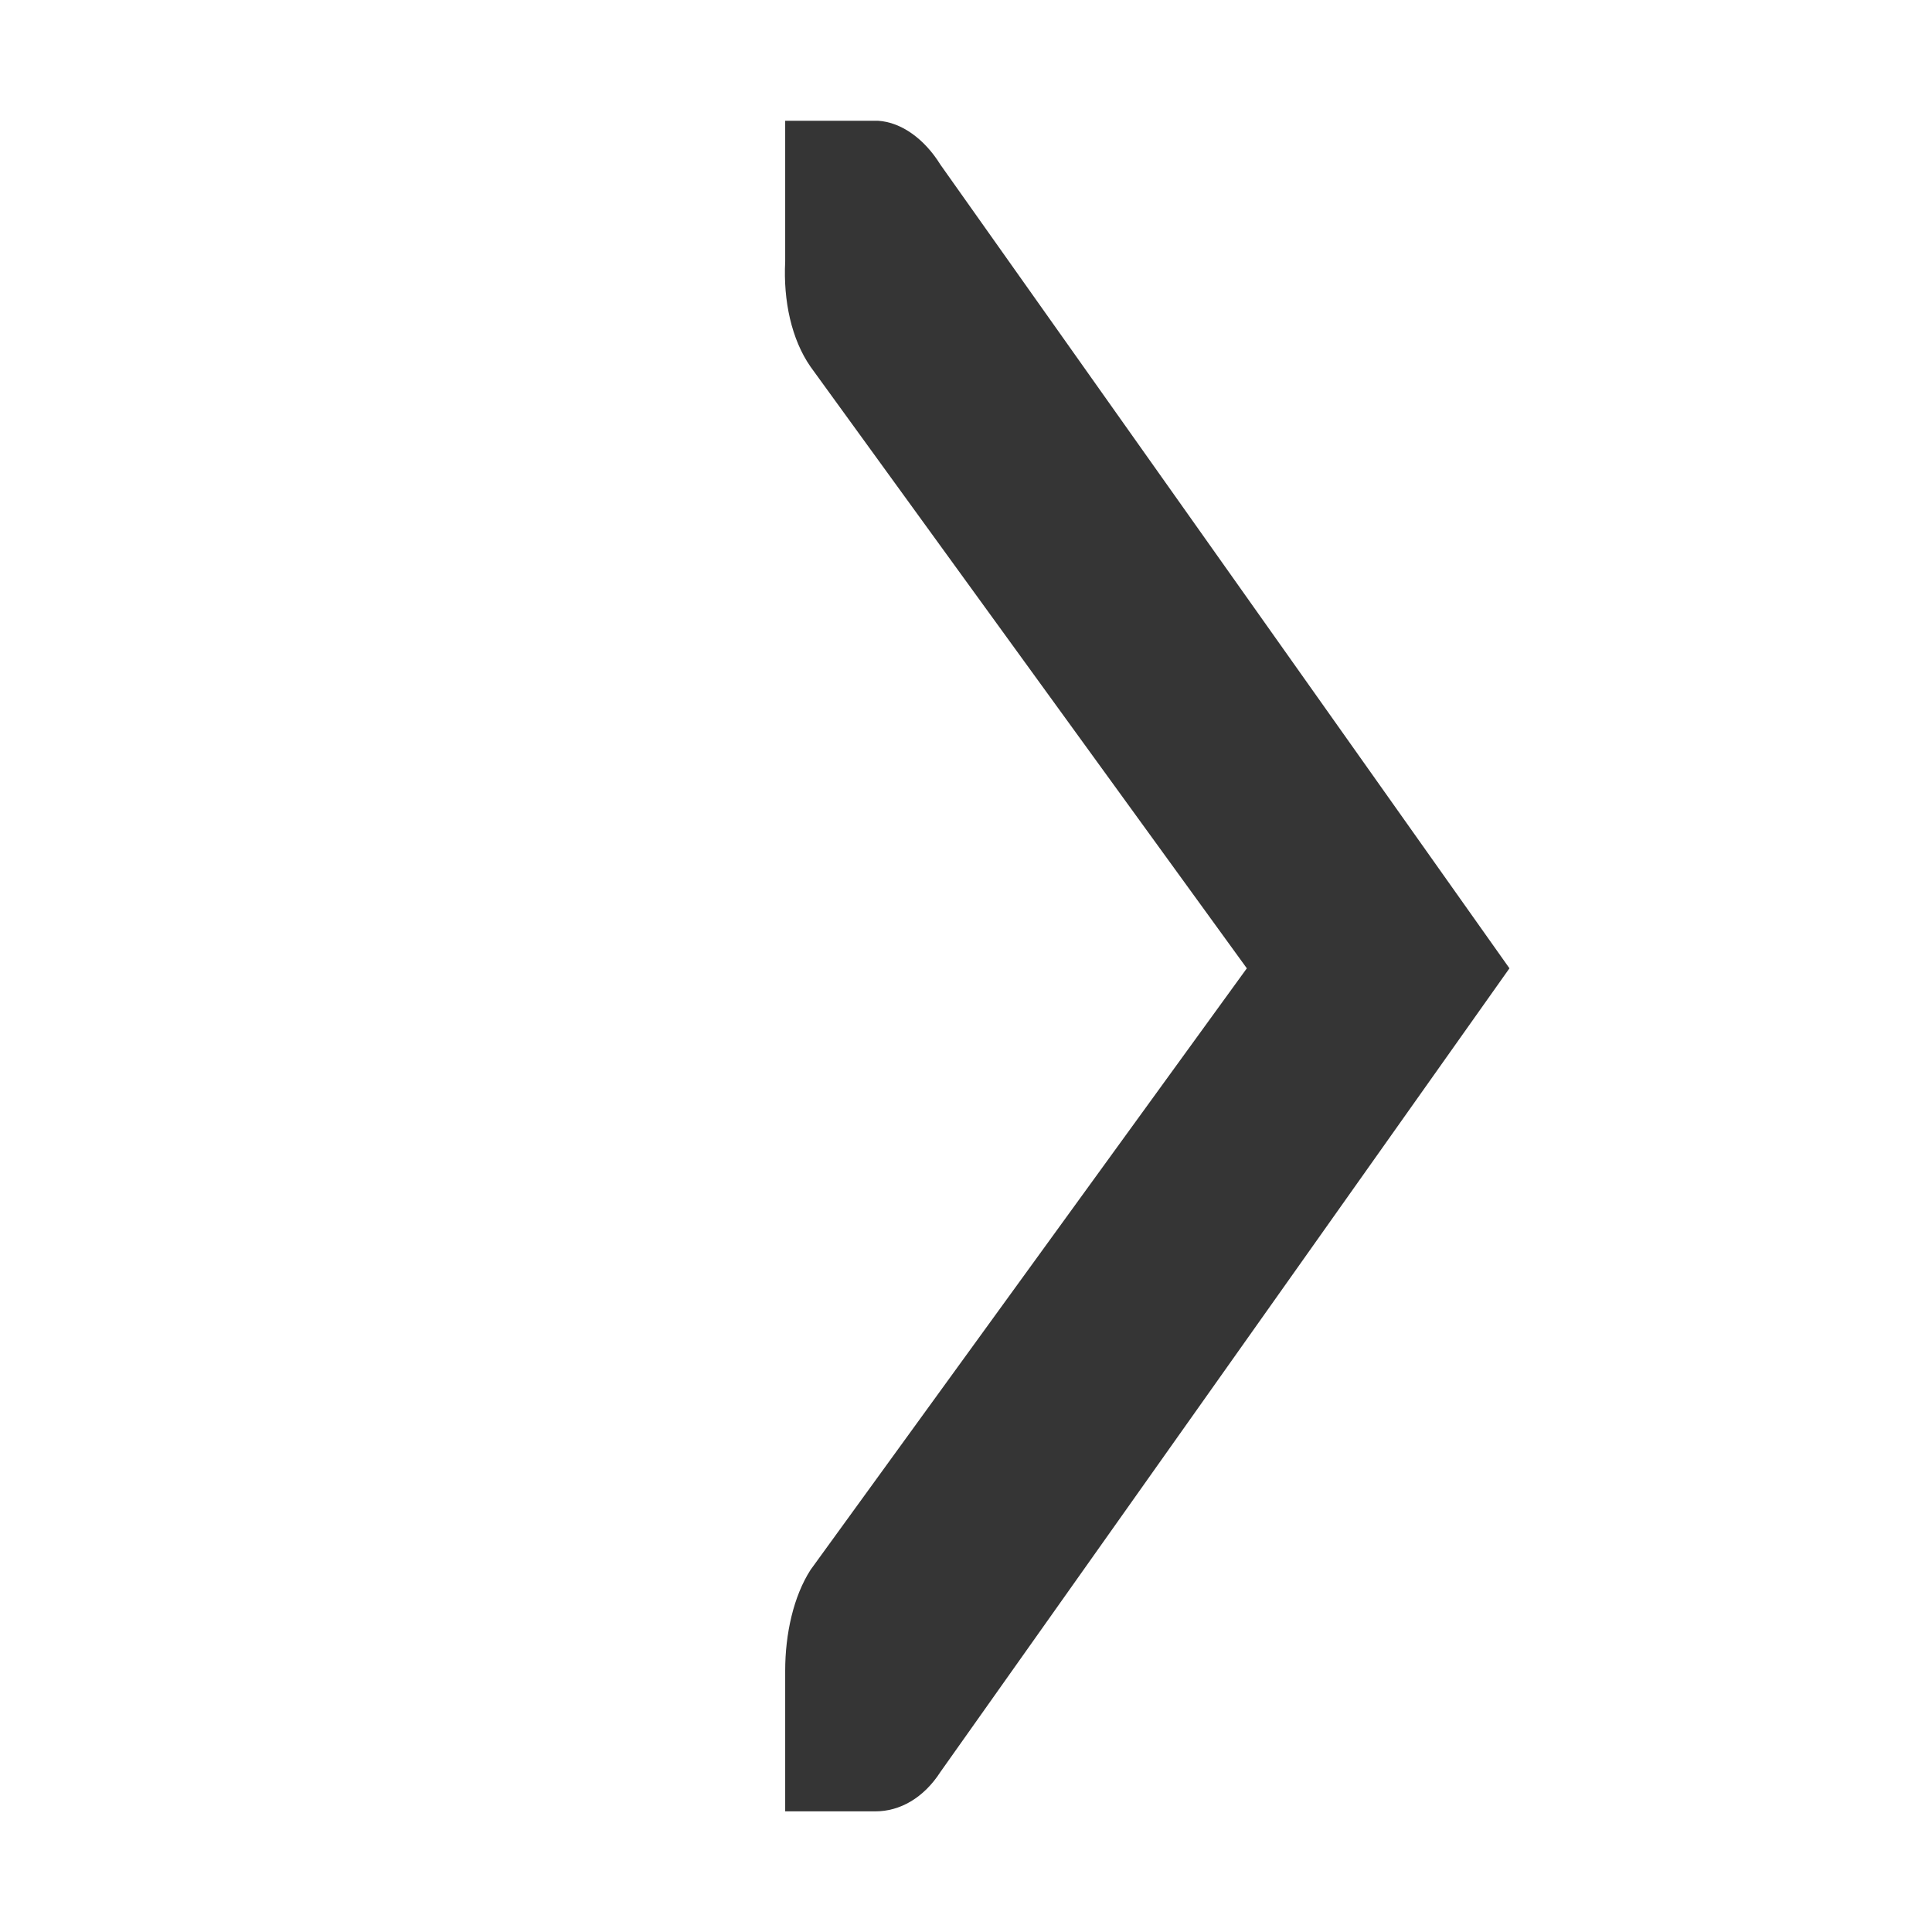
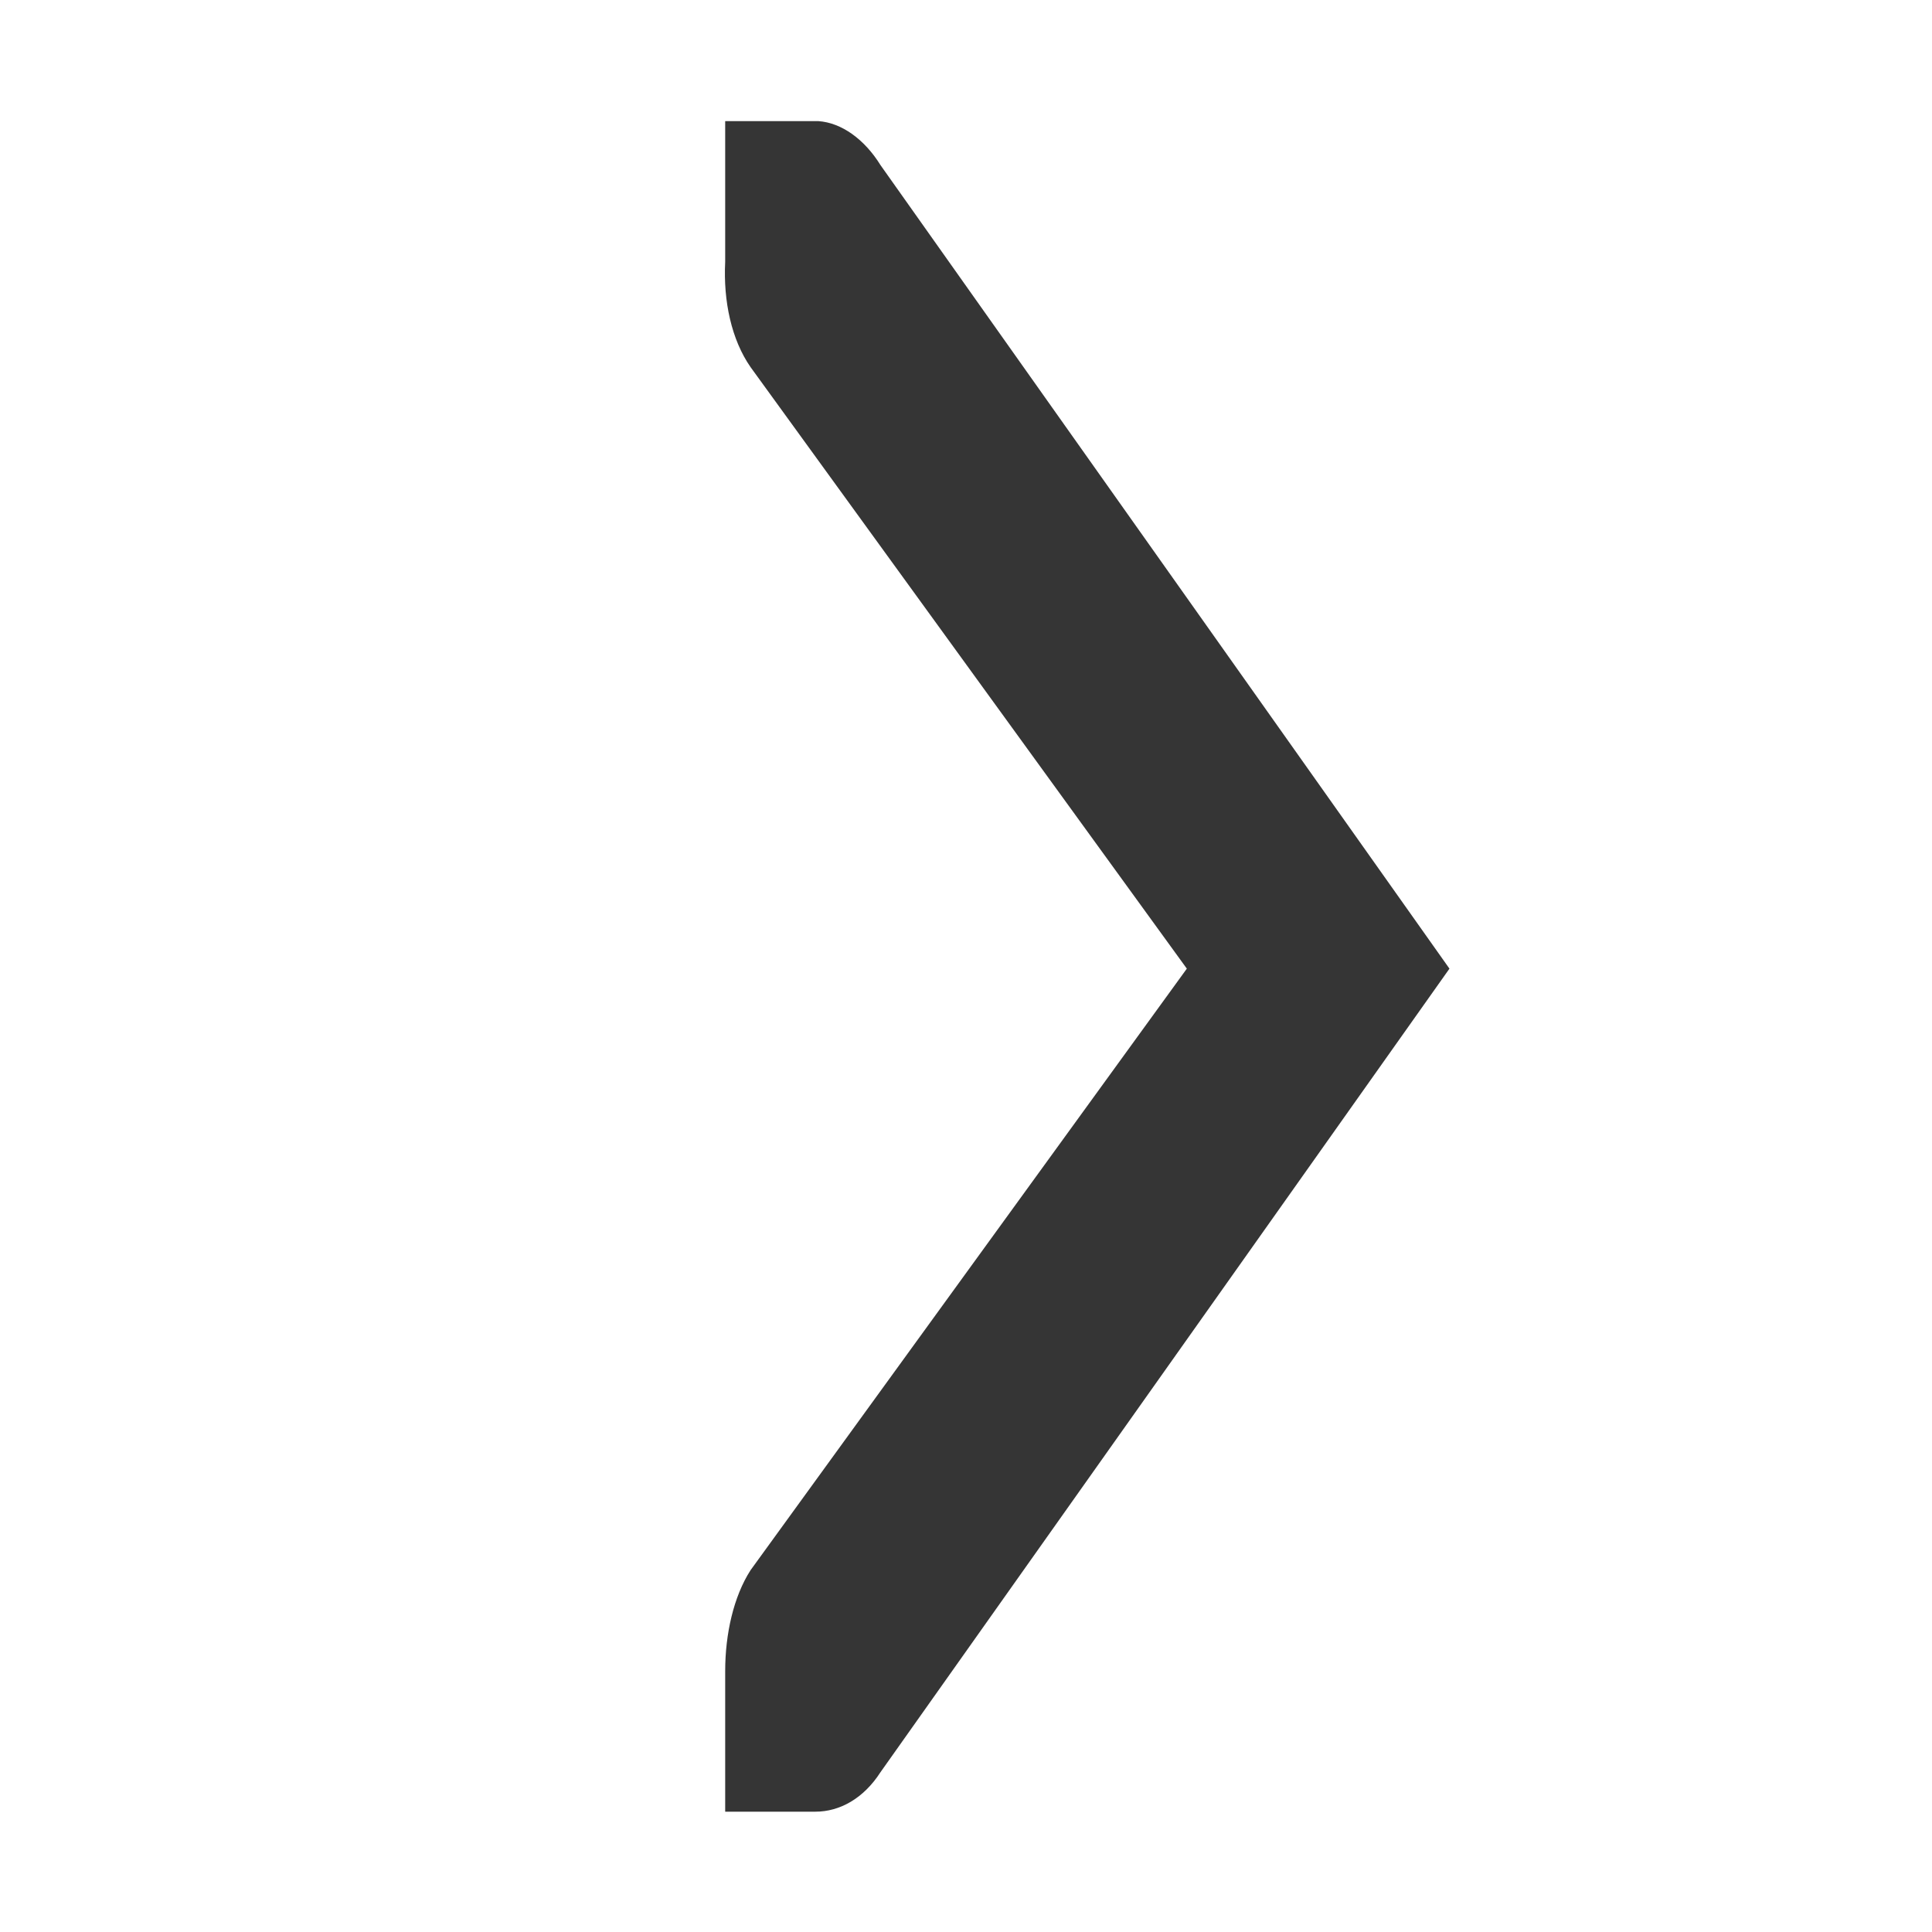
- <svg xmlns="http://www.w3.org/2000/svg" viewBox="0 0 16 16">
-   <g transform="matrix(0 -1.16361 .74817 0 -555.3731 227.9391)" style="fill:#353535">
-     <path d="m 195.03 751 0 1 c -0.001 0.011 0.001 0.021 0 0.031 -0.011 0.255 -0.128 0.51 -0.313 0.688 l -5.719 6.298 -5.719 -6.298 c -0.188 -0.188 -0.281 -0.453 -0.281 -0.719 l 0 -1 1 0 c 0.265 0 0.531 0.093 0.719 0.281 l 4.281 4.829 4.281 -4.829 c 0.195 -0.211 0.469 -0.303 0.75 -0.281 z" style="color:#353535" />
+ <svg xmlns="http://www.w3.org/2000/svg" version="1.1" viewBox="0 0 16 16">
+   <g transform="matrix(0 -1.1636 .74817 0 -555.87 227.94)" style="fill:#353535">
+     <path d="m195.03 751v1c-1e-3 0.011 1e-3 0.021 0 0.031-0.011 0.255-0.128 0.51-0.313 0.688l-5.719 6.298-5.719-6.298c-0.188-0.188-0.281-0.453-0.281-0.719v-1h1c0.265 0 0.531 0.093 0.719 0.281l4.281 4.829 4.281-4.829c0.195-0.211 0.469-0.303 0.75-0.281z" style="color:#353535" />
  </g>
</svg>
